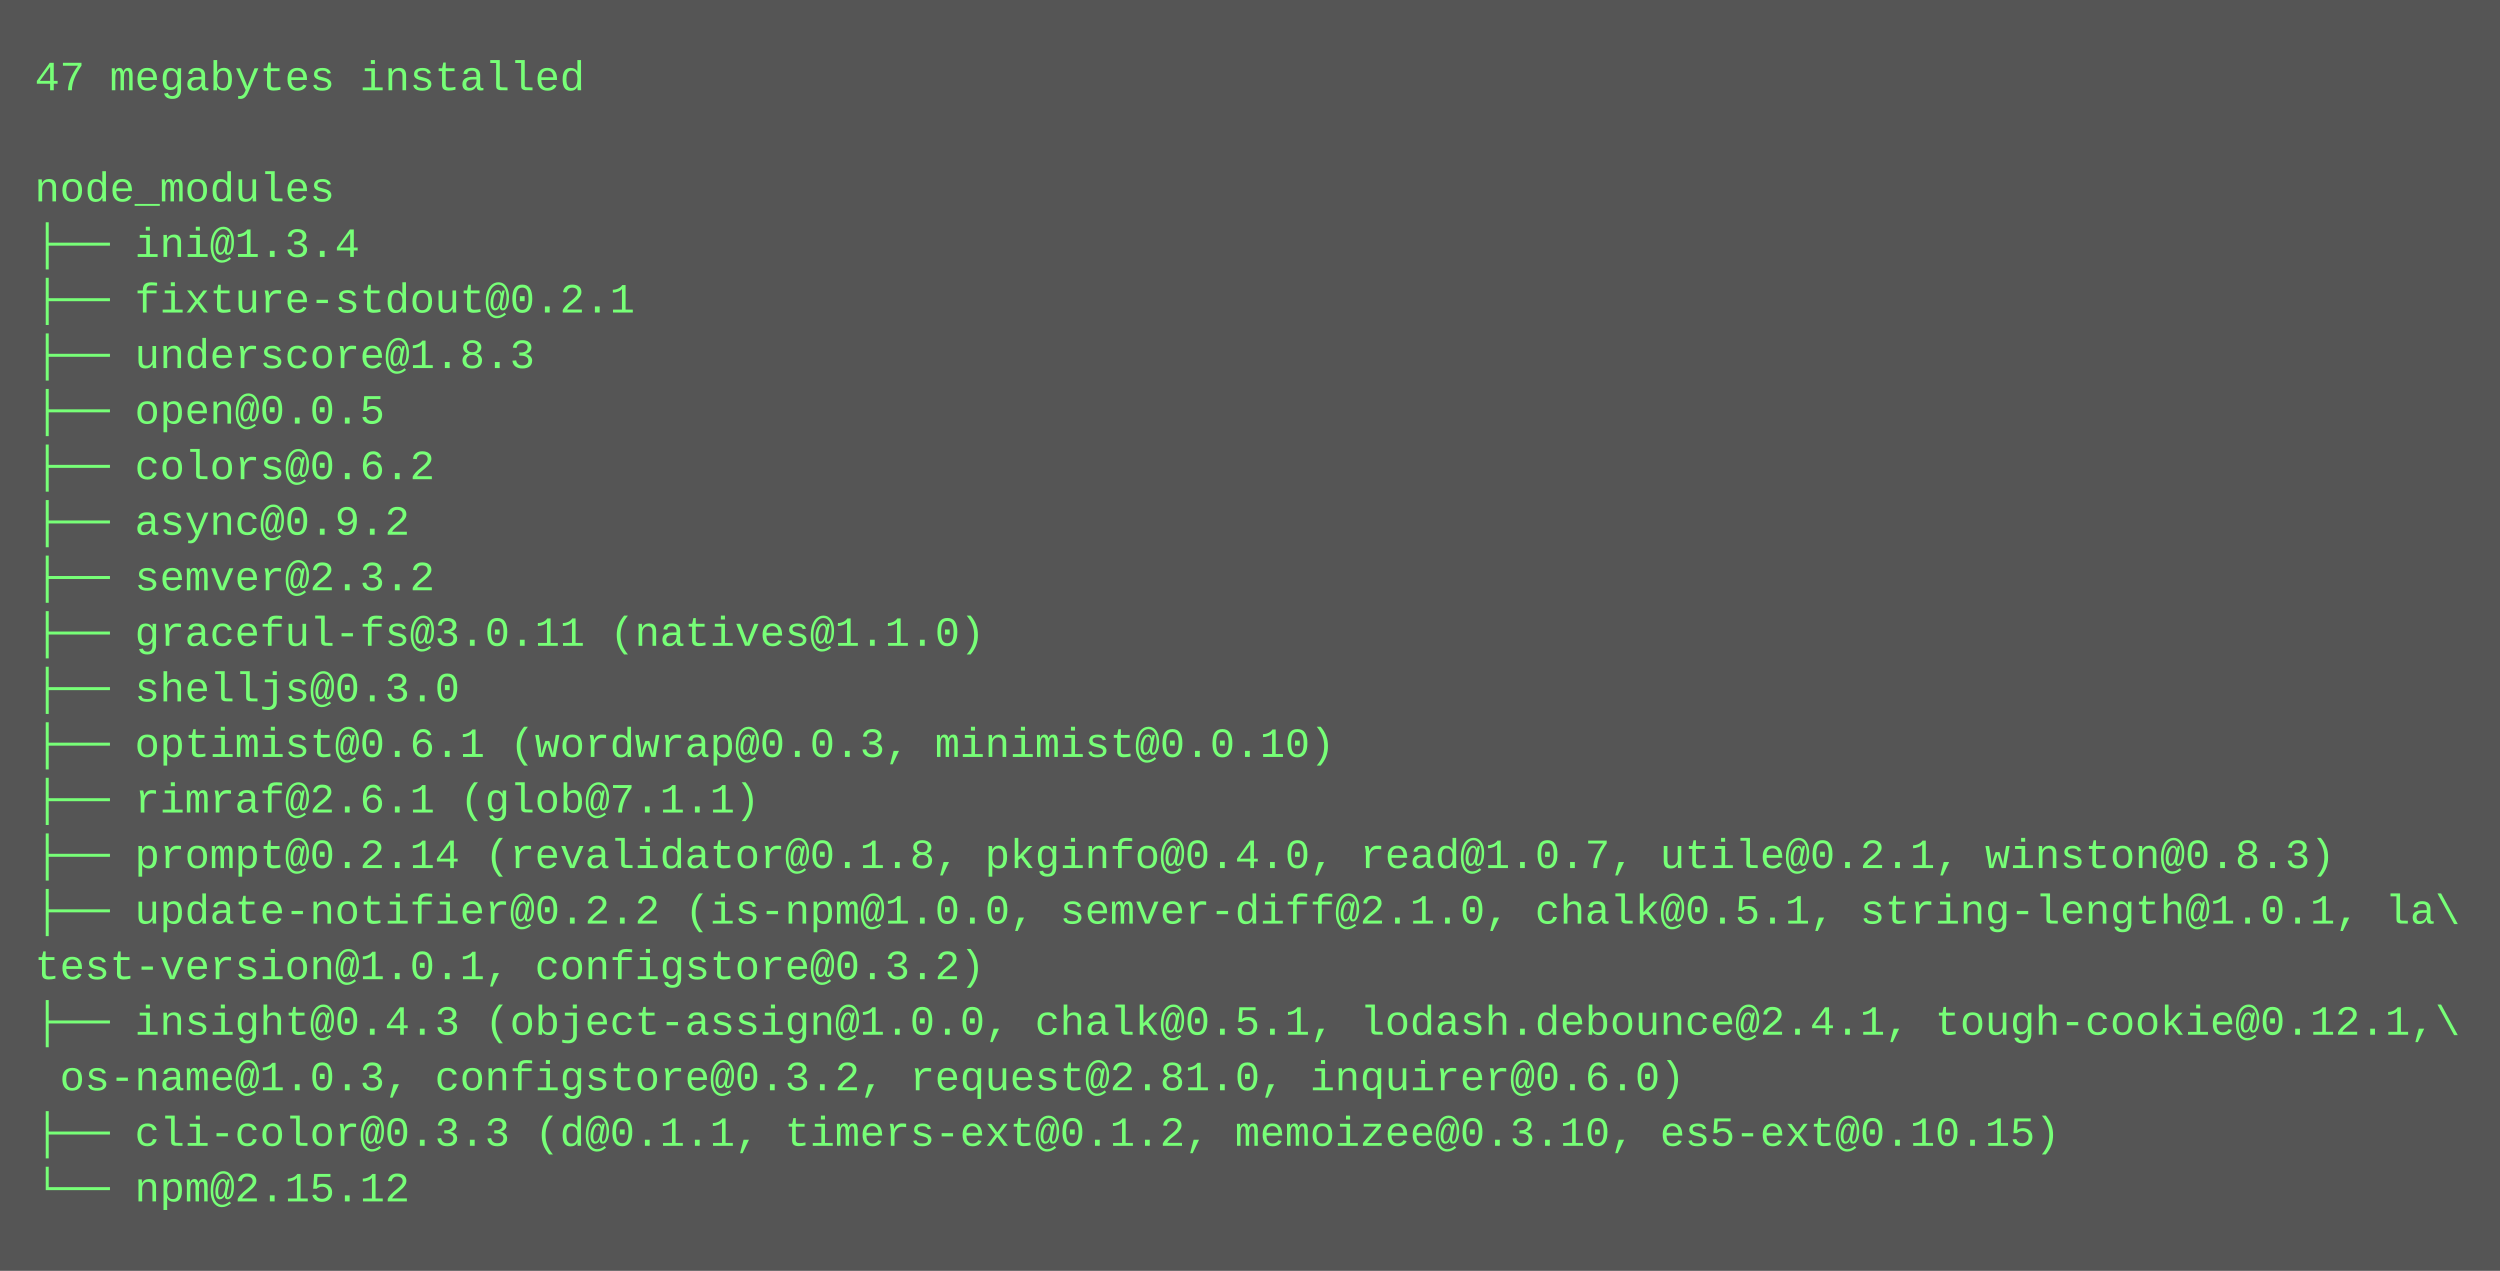
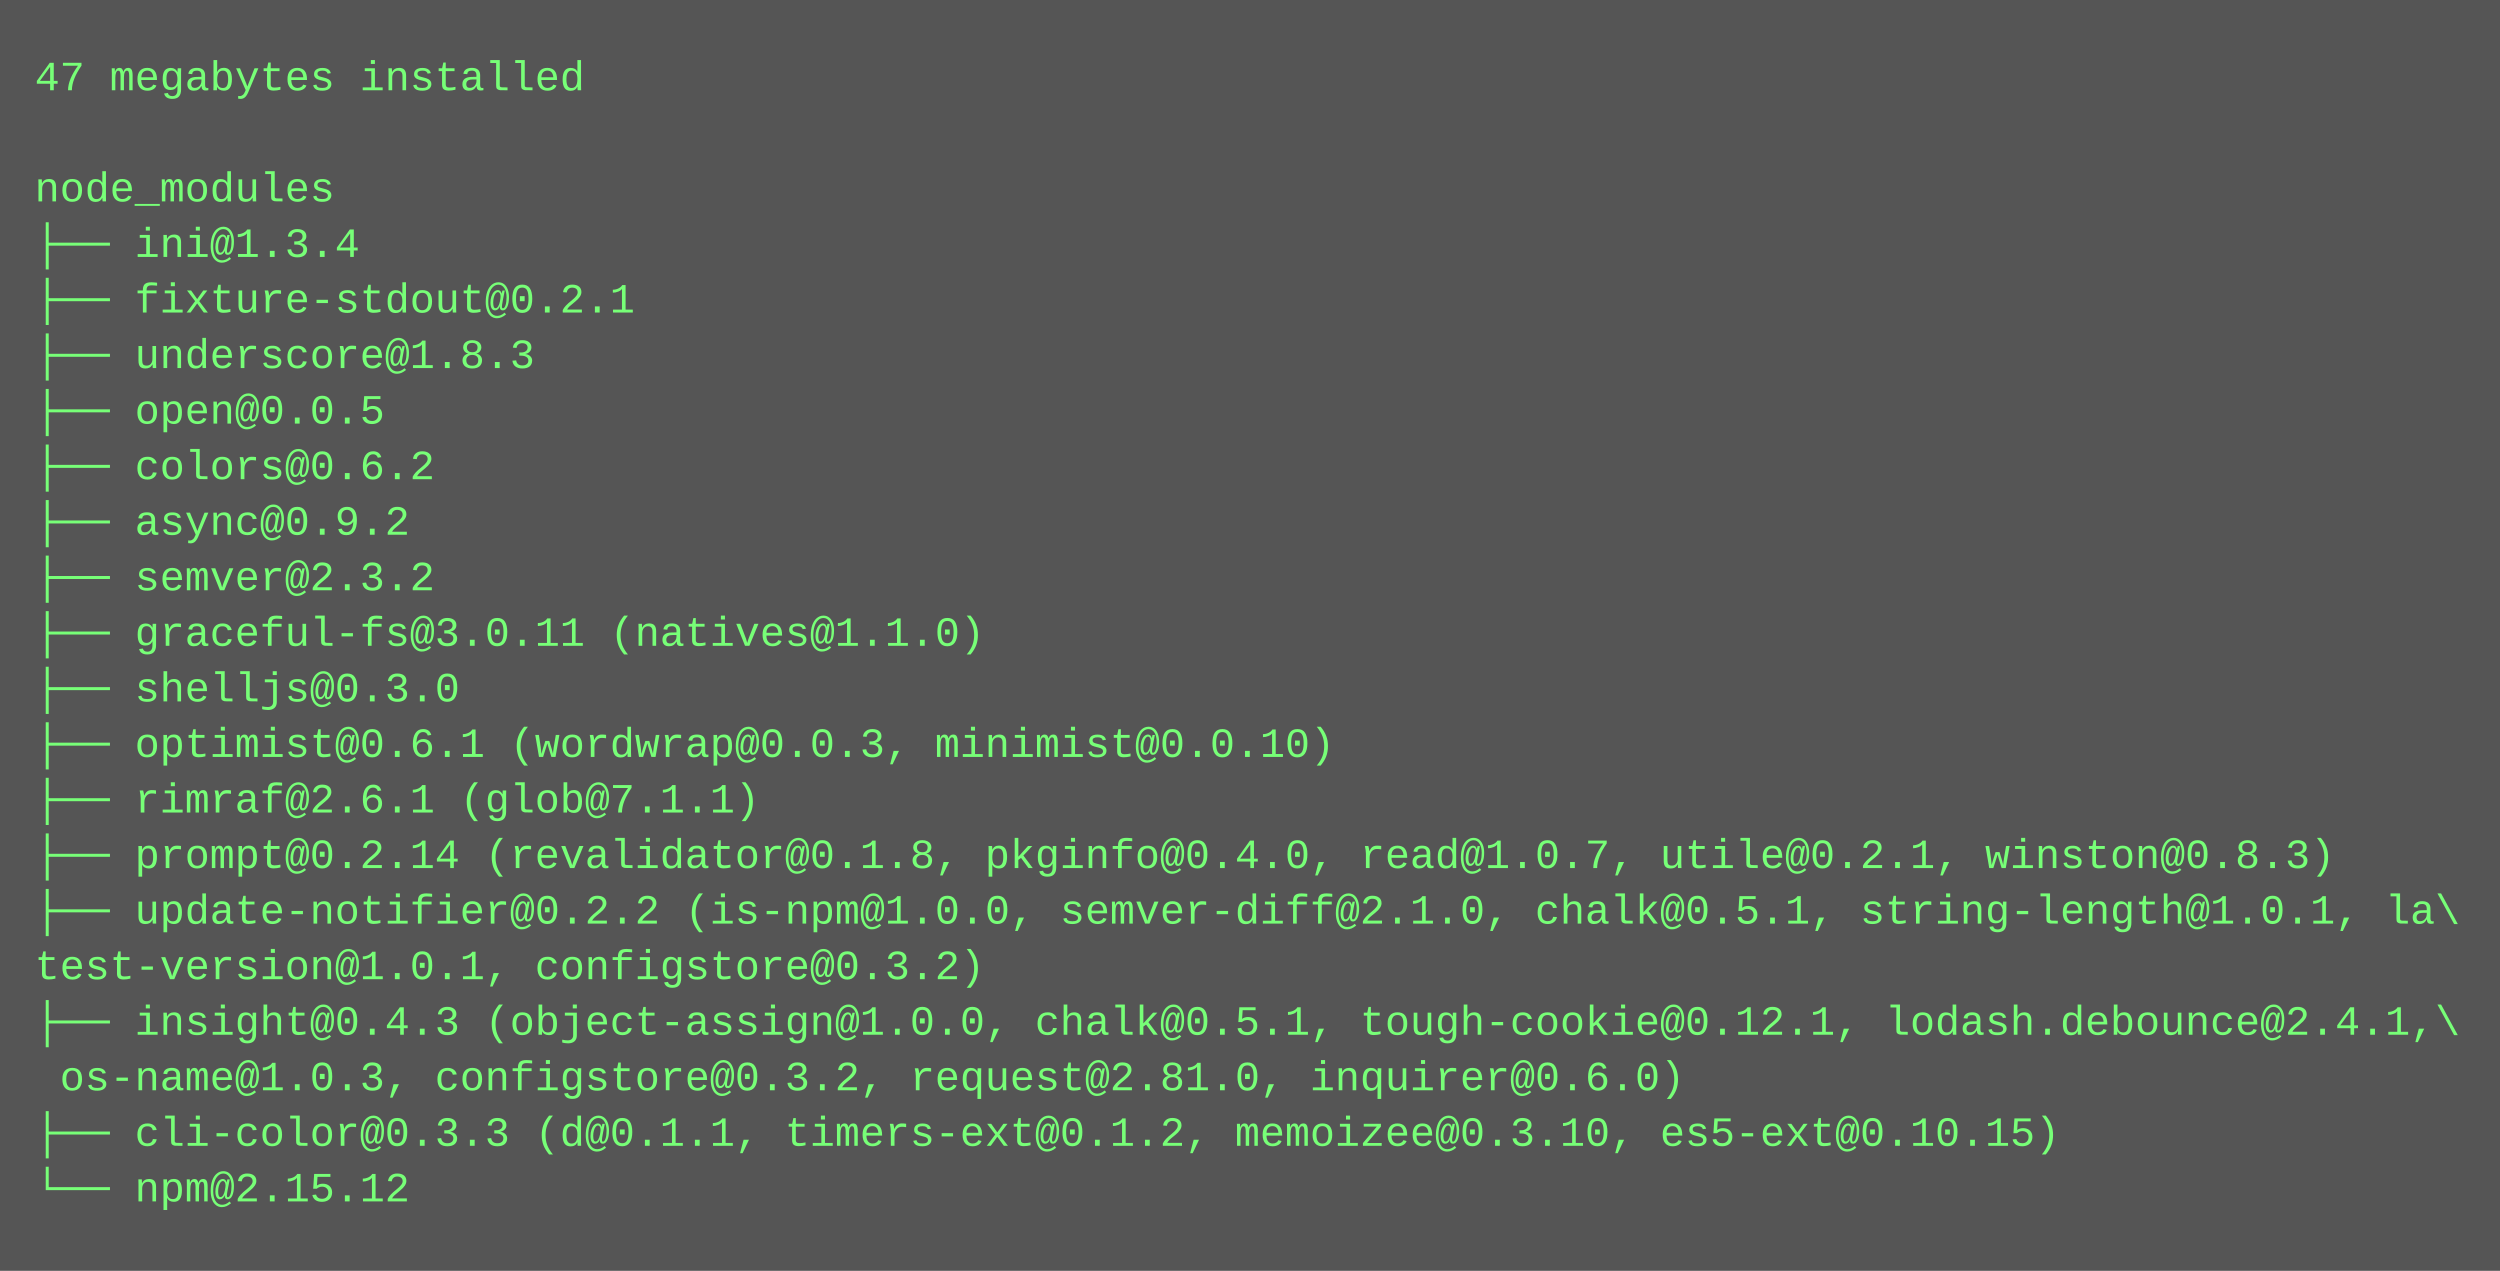
<svg xmlns="http://www.w3.org/2000/svg" height="366" width="720">
  <rect height="366" fill="#555" width="720" />
  <text fill="#7f7" font-family="Courier New" font-size="12" xml:space="preserve">
    <tspan x="10" y="26">47 megabytes installed</tspan>
    <tspan x="10" y="42" />
    <tspan x="10" y="58">node_modules</tspan>
    <tspan x="10" y="74">├── ini@1.3.4</tspan>
    <tspan x="10" y="90">├── fixture-stdout@0.2.1</tspan>
    <tspan x="10" y="106">├── underscore@1.8.3</tspan>
    <tspan x="10" y="122">├── open@0.0.5</tspan>
    <tspan x="10" y="138">├── colors@0.6.2</tspan>
    <tspan x="10" y="154">├── async@0.9.2</tspan>
    <tspan x="10" y="170">├── semver@2.3.2</tspan>
    <tspan x="10" y="186">├── graceful-fs@3.0.11 (natives@1.1.0)</tspan>
    <tspan x="10" y="202">├── shelljs@0.3.0</tspan>
    <tspan x="10" y="218">├── optimist@0.6.1 (wordwrap@0.0.3, minimist@0.0.10)</tspan>
    <tspan x="10" y="234">├── rimraf@2.6.1 (glob@7.1.1)</tspan>
    <tspan x="10" y="250">├── prompt@0.2.14 (revalidator@0.1.8, pkginfo@0.4.0, read@1.0.7, utile@0.2.1, winston@0.8.3)</tspan>
    <tspan x="10" y="266">├── update-notifier@0.2.2 (is-npm@1.0.0, semver-diff@2.1.0, chalk@0.5.1, string-length@1.0.1, la\</tspan>
    <tspan x="10" y="282">test-version@1.0.1, configstore@0.3.2)</tspan>
-     <tspan x="10" y="298">├── insight@0.4.3 (object-assign@1.0.0, chalk@0.5.1, lodash.debounce@2.4.1, tough-cookie@0.12.1,\</tspan>
+     <tspan x="10" y="298">├── insight@0.4.3 (object-assign@1.0.0, chalk@0.5.1, tough-cookie@0.12.1, lodash.debounce@2.4.1,\</tspan>
    <tspan x="10" y="314"> os-name@1.0.3, configstore@0.3.2, request@2.81.0, inquirer@0.6.0)</tspan>
    <tspan x="10" y="330">├── cli-color@0.3.3 (d@0.1.1, timers-ext@0.1.2, memoizee@0.3.10, es5-ext@0.10.15)</tspan>
    <tspan x="10" y="346">└── npm@2.15.12</tspan>
  </text>
</svg>
